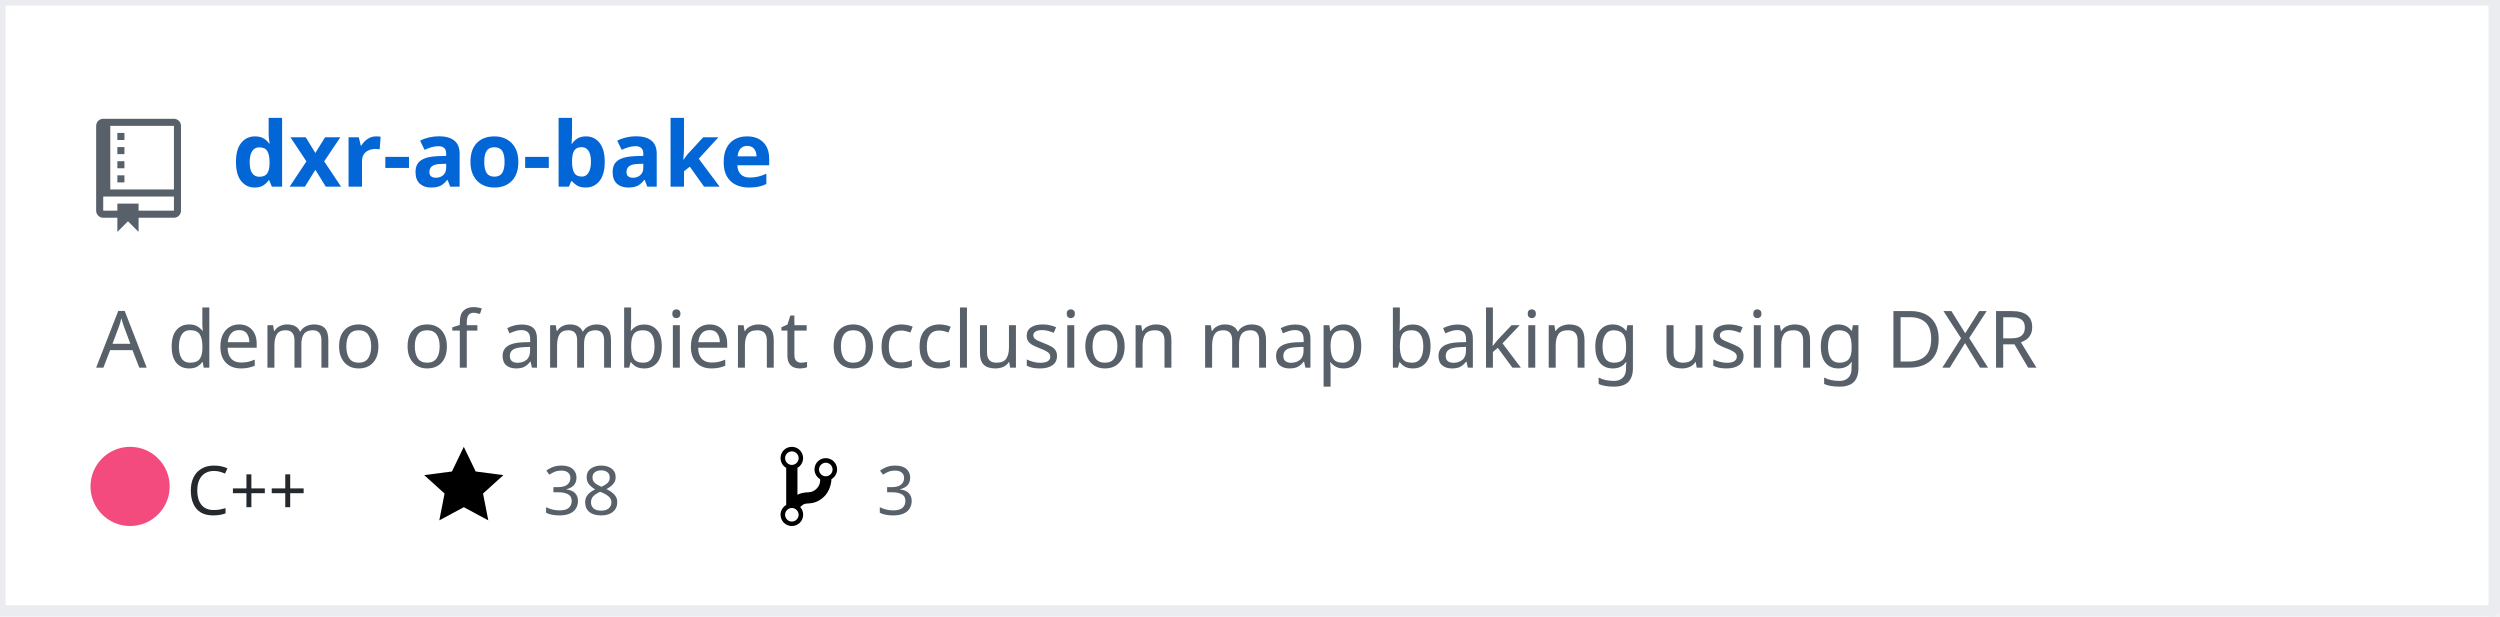
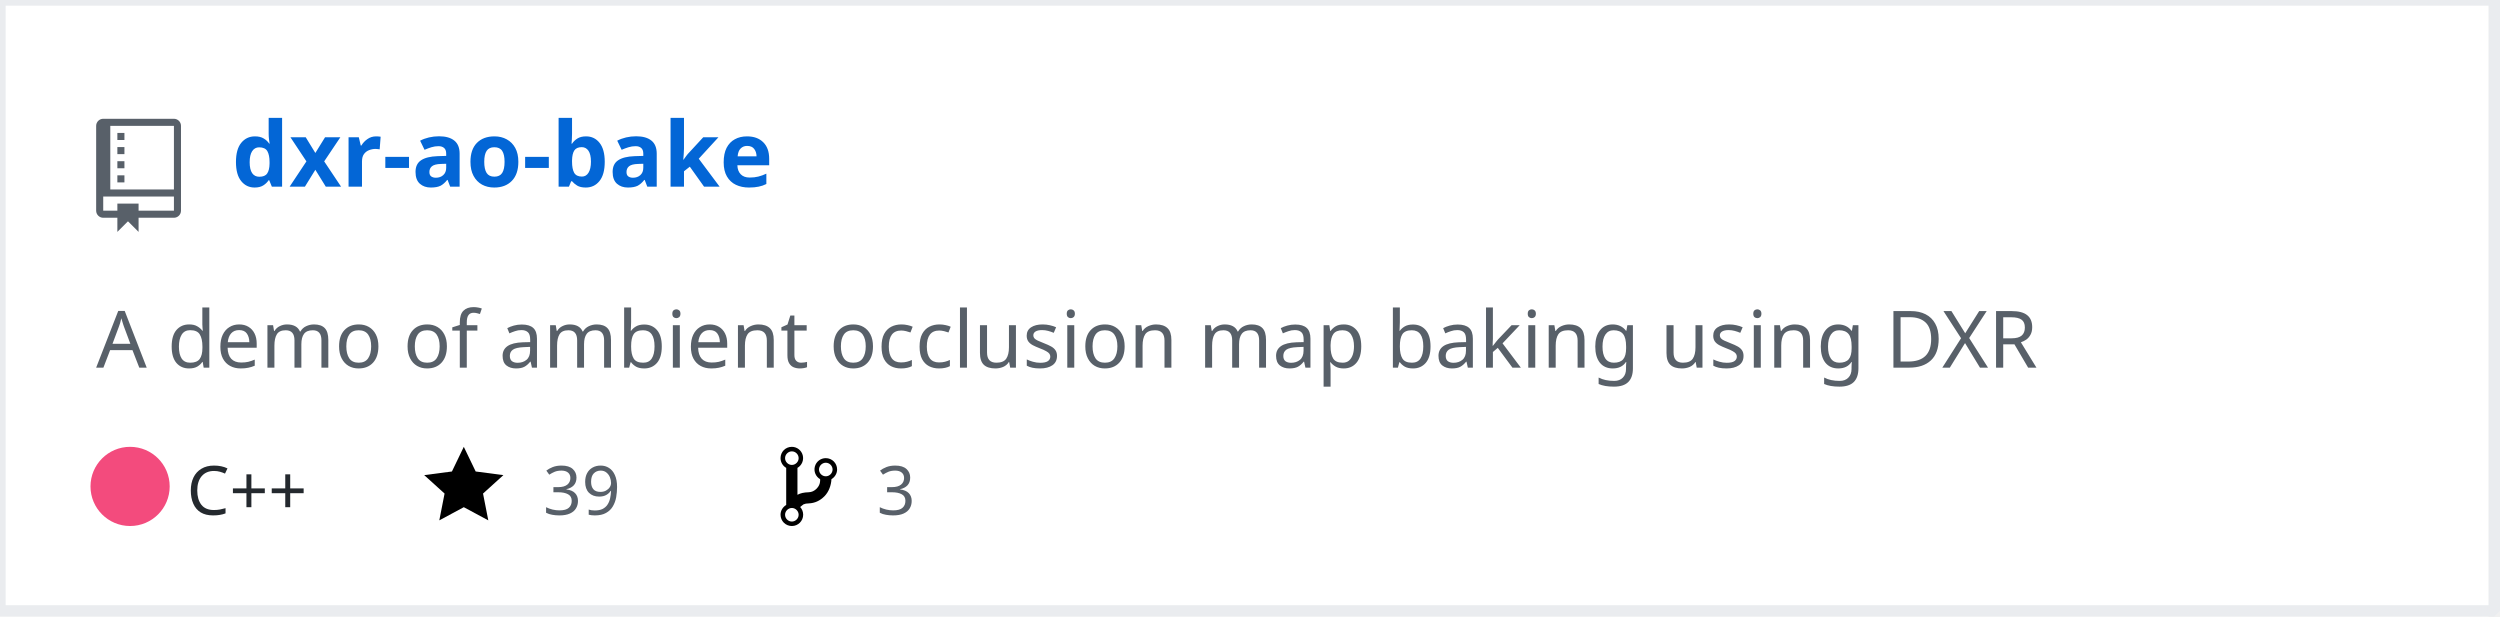
<svg xmlns="http://www.w3.org/2000/svg" width="442" height="109" version="1.2" baseProfile="tiny" data-reactroot="">
  <defs />
  <g fill="none" stroke="black" stroke-width="1" fill-rule="evenodd" stroke-linecap="square" stroke-linejoin="bevel">
    <g fill="#ffffff" fill-opacity="1" stroke="none" transform="matrix(1,0,0,1,0,0)">
      <rect x="0" y="0" width="440" height="109" />
    </g>
    <rect x="0" y="0" width="441" height="108" stroke="#eaecef" stroke-width="2" />
    <g fill="#586069" fill-opacity="1" stroke="none" transform="matrix(1.25,0,0,1.25,17,21)">
      <path vector-effect="none" fill-rule="evenodd" d="M4,9 L3,9 L3,8 L4,8 L4,9 M4,6 L3,6 L3,7 L4,7 L4,6 M4,4 L3,4 L3,5 L4,5 L4,4 M4,2 L3,2 L3,3 L4,3 L4,2 M12,1 L12,13 C12,13.55 11.55,14 11,14 L6,14 L6,16 L4.5,14.5 L3,16 L3,14 L1,14 C0.45,14 0,13.55 0,13 L0,1 C0,0.45 0.45,0 1,0 L11,0 C11.55,0 12,0.45 12,1 M11,11 L1,11 L1,13 L3,13 L3,12 L6,12 L6,13 L11,13 L11,11 M11,1 L2,1 L2,10 L11,10 L11,1" />
    </g>
    <g fill="#0366d6" fill-opacity="1" stroke="#0366d6" stroke-opacity="1" stroke-width="1" stroke-linecap="square" stroke-linejoin="bevel" transform="matrix(1,0,0,1,0,0)">
      <a target="" href="https://github.com/Twinklebear/dxr-ao-bake">
        <text fill="#0366d6" fill-opacity="1" stroke="none" xml:space="preserve" x="41" y="33" font-family="sans-serif" font-size="16" font-weight="630" font-style="normal">dxr-ao-bake</text>
      </a>
    </g>
    <g fill="#586069" fill-opacity="1" stroke="#586069" stroke-opacity="1" stroke-width="1" stroke-linecap="square" stroke-linejoin="bevel" transform="matrix(1,0,0,1,0,0)">
      <text fill="#586069" fill-opacity="1" stroke="none" xml:space="preserve" x="17" y="65" font-family="sans-serif" font-size="14" font-weight="400" font-style="normal">A demo of ambient occlusion map baking using DXR </text>
    </g>
    <g fill="#24292e" fill-opacity="1" stroke="#24292e" stroke-opacity="1" stroke-width="1" stroke-linecap="square" stroke-linejoin="bevel" transform="matrix(1,0,0,1,0,0)">
      <text fill="#24292e" fill-opacity="1" stroke="none" xml:space="preserve" x="33" y="91" font-family="sans-serif" font-size="12" font-weight="400" font-style="normal">C++</text>
    </g>
    <g fill="#000000" fill-opacity="1" stroke="none" transform="matrix(1,0,0,1,75,78)">
      <a target="" href="https://github.com/Twinklebear/dxr-ao-bake/stargazers">
        <path vector-effect="none" fill-rule="evenodd" d="M14,6 L9.1,5.36 L7,1 L4.9,5.36 L0,6 L3.6,9.26 L2.67,14 L7,11.67 L11.33,14 L10.4,9.26 L14,6" />
      </a>
    </g>
    <g fill="#586069" fill-opacity="1" stroke="#586069" stroke-opacity="1" stroke-width="1" stroke-linecap="square" stroke-linejoin="bevel" transform="matrix(1,0,0,1,0,0)">
      <a target="" href="https://github.com/Twinklebear/dxr-ao-bake/stargazers">
-         <text fill="#586069" fill-opacity="1" stroke="none" xml:space="preserve" x="96" y="91" font-family="sans-serif" font-size="12" font-weight="400" font-style="normal">38</text>
+         <text fill="#586069" fill-opacity="1" stroke="none" xml:space="preserve" x="96" y="91" font-family="sans-serif" font-size="12" font-weight="400" font-style="normal">39</text>
      </a>
    </g>
    <g fill="#000000" fill-opacity="1" stroke="none" transform="matrix(1,0,0,1,138,78)">
      <a target="" href="https://github.com/Twinklebear/dxr-ao-bake/network/members">
        <path vector-effect="none" fill-rule="evenodd" d="M10,5 C10,3.89 9.11,3 8,3 C7.097,2.998 6.305,3.603 6.07,4.476 C5.836,5.348 6.217,6.269 7,6.72 L7,7.02 C6.98,7.54 6.77,8 6.37,8.4 C5.97,8.8 5.51,9.01 4.99,9.03 C4.16,9.05 3.51,9.19 2.99,9.48 L2.99,4.72 C3.773,4.269 4.154,3.348 3.92,2.476 C3.685,1.603 2.893,0.998 1.99,1 C0.88,1 0,1.89 0,3 C0.004,3.71 0.385,4.365 1,4.72 L1,11.28 C0.41,11.63 0,12.27 0,13 C0,14.11 0.89,15 2,15 C3.11,15 4,14.11 4,13 C4,12.47 3.8,12 3.47,11.64 C3.56,11.58 3.95,11.23 4.06,11.17 C4.31,11.06 4.62,11 5,11 C6.05,10.95 6.95,10.55 7.75,9.75 C8.55,8.95 8.95,7.77 9,6.73 L8.98,6.73 C9.59,6.37 10,5.73 10,5 M2,1.8 C2.66,1.8 3.2,2.35 3.2,3 C3.2,3.65 2.65,4.2 2,4.2 C1.35,4.2 0.8,3.65 0.8,3 C0.8,2.35 1.35,1.8 2,1.8 M2,14.21 C1.34,14.21 0.8,13.66 0.8,13.01 C0.8,12.36 1.35,11.81 2,11.81 C2.65,11.81 3.2,12.36 3.2,13.01 C3.2,13.66 2.65,14.21 2,14.21 M8,6.21 C7.34,6.21 6.8,5.66 6.8,5.01 C6.8,4.36 7.35,3.81 8,3.81 C8.65,3.81 9.2,4.36 9.2,5.01 C9.2,5.66 8.65,6.21 8,6.21 " />
      </a>
    </g>
    <g fill="#586069" fill-opacity="1" stroke="#586069" stroke-opacity="1" stroke-width="1" stroke-linecap="square" stroke-linejoin="bevel" transform="matrix(1,0,0,1,0,0)">
      <a target="" href="https://github.com/Twinklebear/dxr-ao-bake/network/members">
        <text fill="" fill-opacity="1" stroke="none" xml:space="preserve" x="155" y="91" font-family="sans-serif" font-size="12" font-weight="400" font-style="normal">3</text>
      </a>
    </g>
    <circle cx="23" cy="86" r="7" stroke="none" fill="#f34b7d" />
  </g>
</svg>
